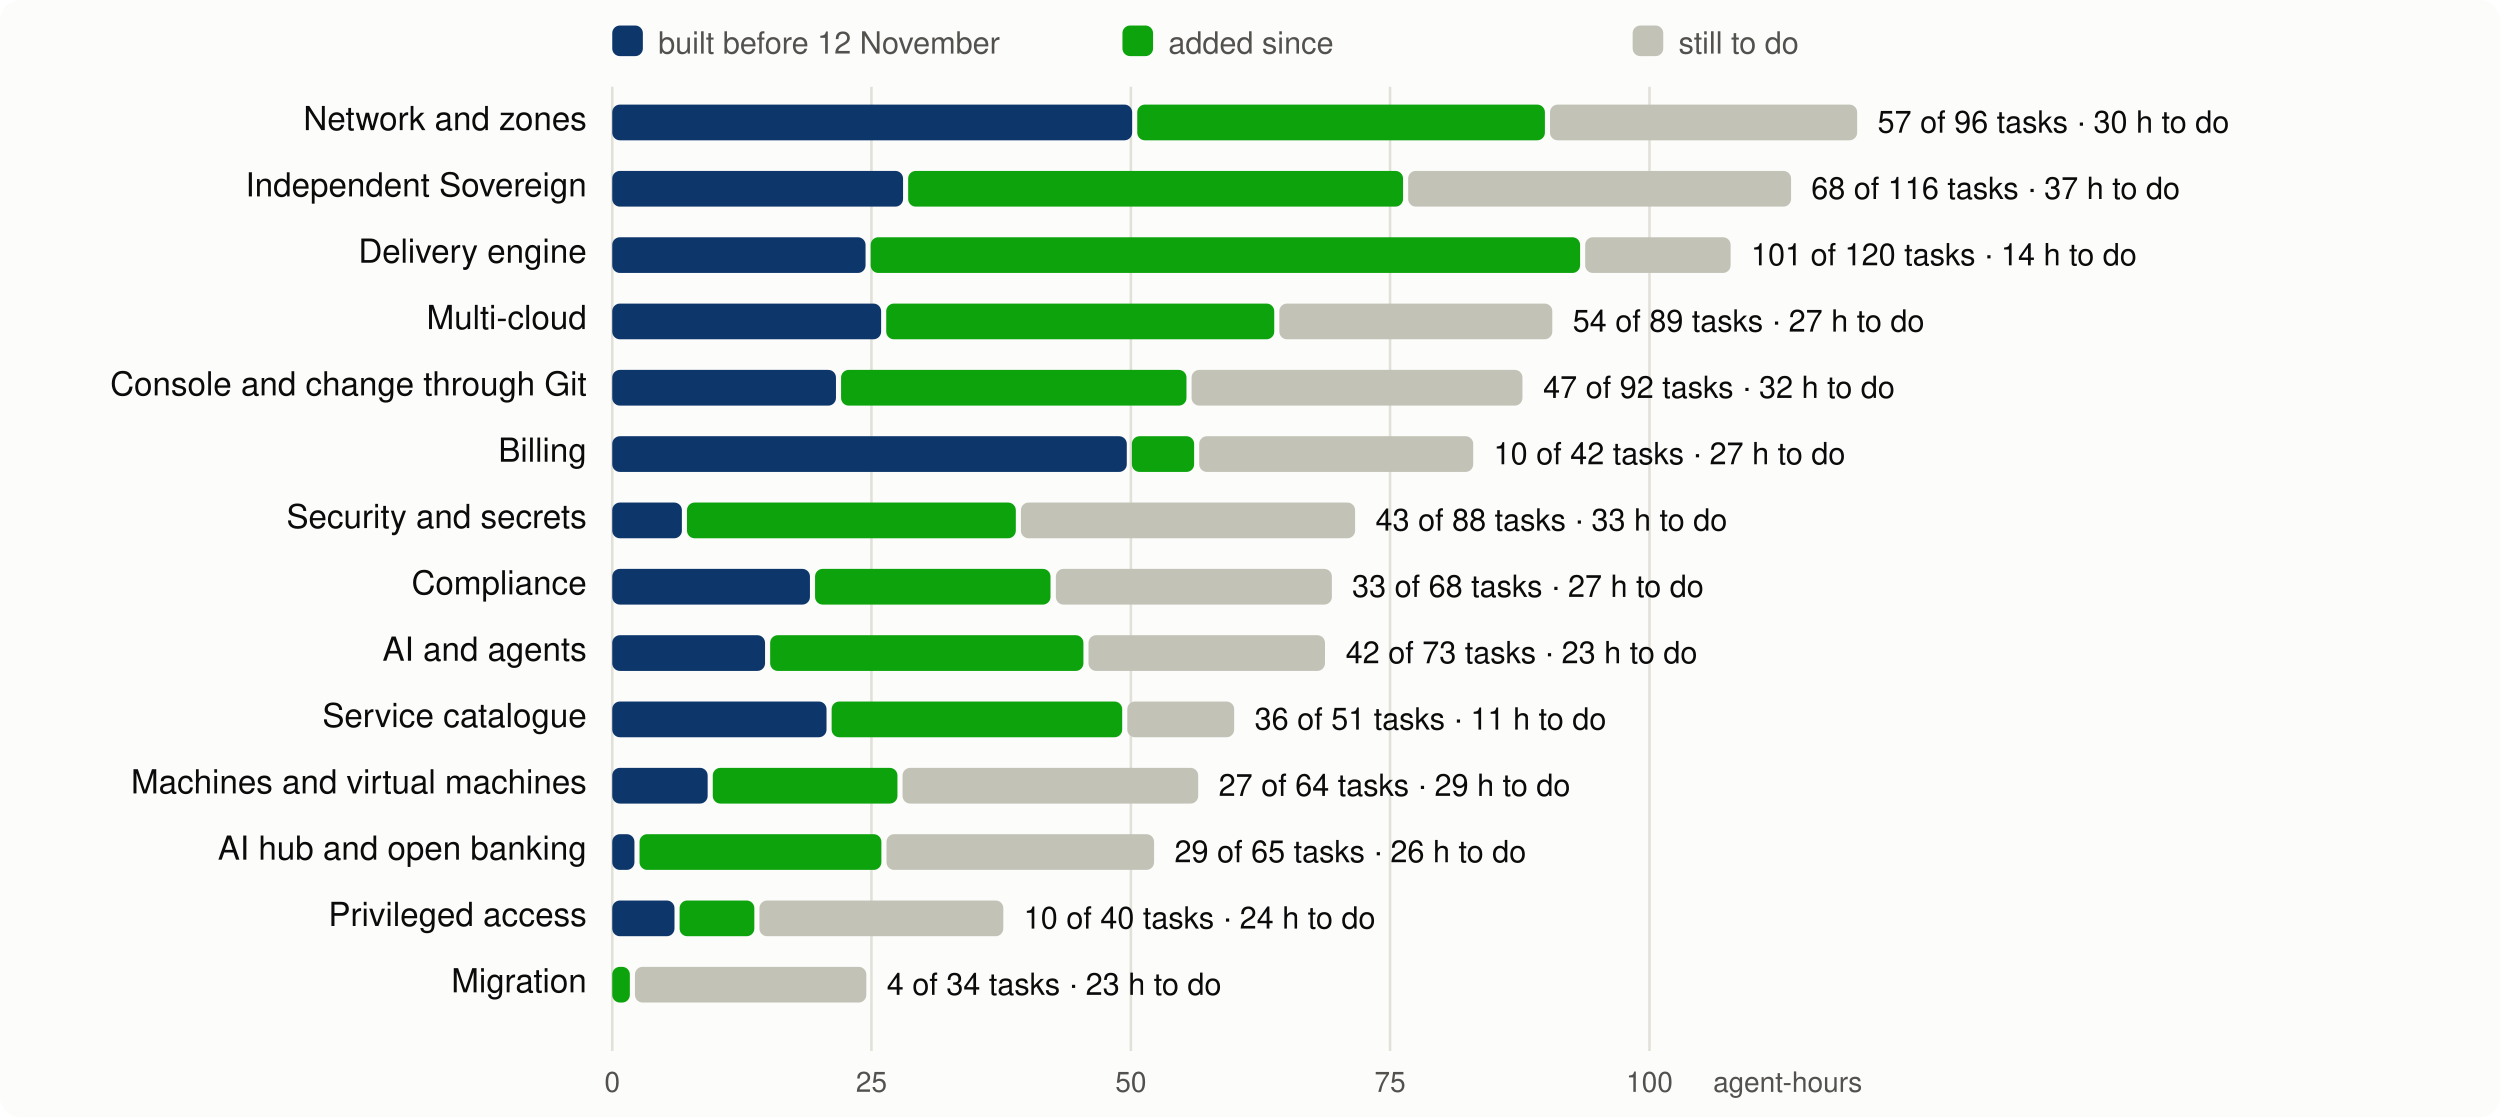
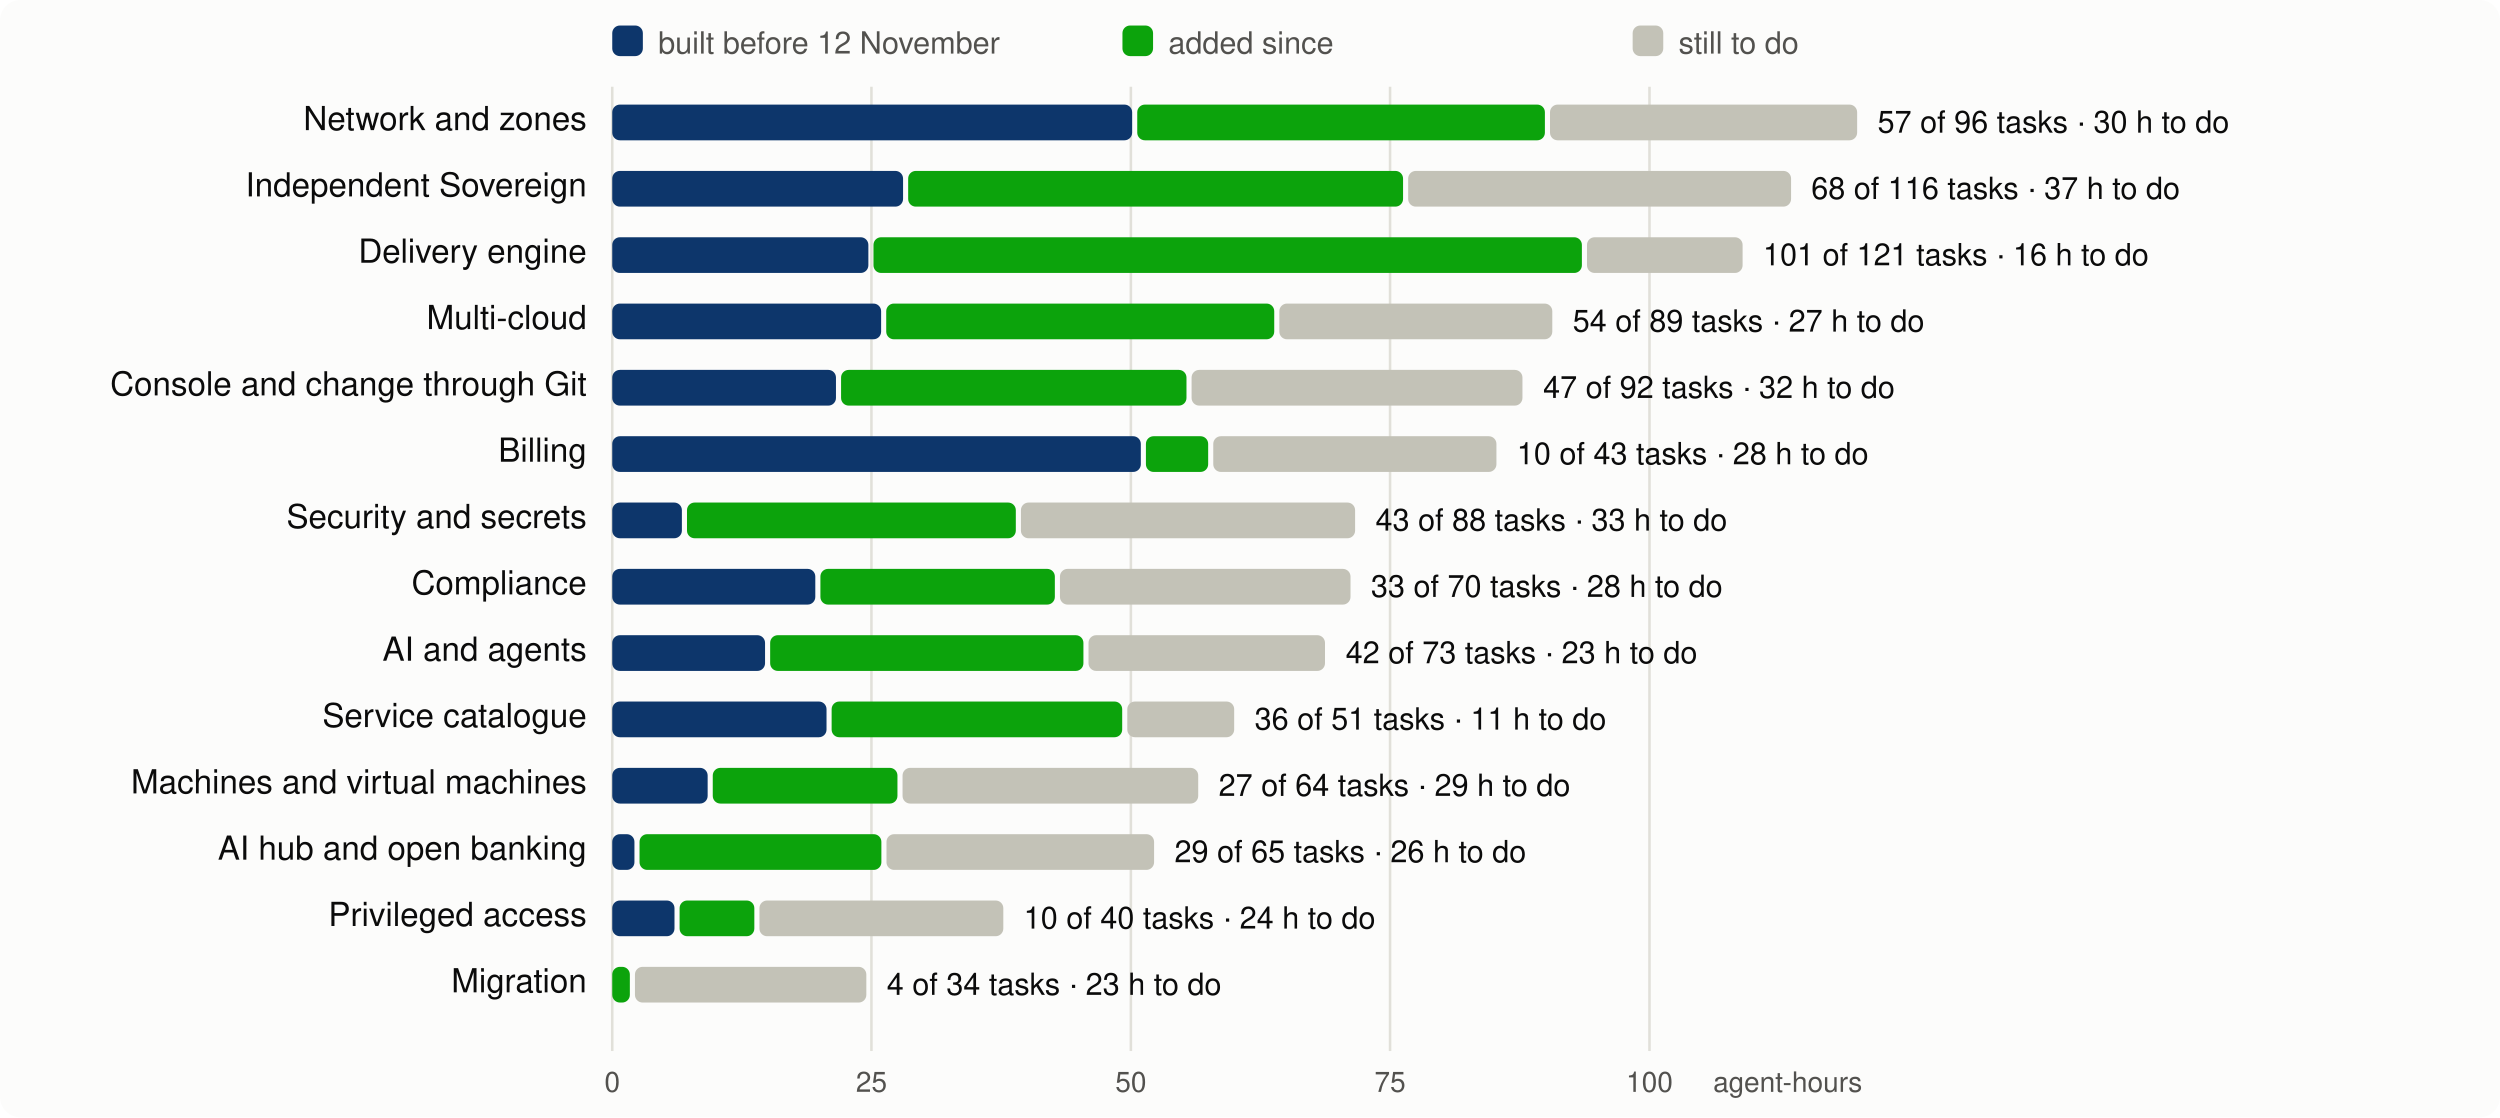
<svg xmlns="http://www.w3.org/2000/svg" viewBox="0 0 980 438" width="980" height="438" font-family="system-ui,-apple-system,Segoe UI,Helvetica,Arial,sans-serif" font-size="13">
  <rect width="980" height="438" rx="8" fill="#fcfcfb" />
  <line x1="240.0" x2="240.0" y1="34" y2="412" stroke="#e1e0d9" />
  <text x="240.0" y="428" text-anchor="middle" fill="#52514e" font-size="11">0</text>
  <line x1="341.6" x2="341.6" y1="34" y2="412" stroke="#e1e0d9" />
  <text x="341.6" y="428" text-anchor="middle" fill="#52514e" font-size="11">25</text>
  <line x1="443.3" x2="443.3" y1="34" y2="412" stroke="#e1e0d9" />
  <text x="443.3" y="428" text-anchor="middle" fill="#52514e" font-size="11">50</text>
  <line x1="544.9" x2="544.9" y1="34" y2="412" stroke="#e1e0d9" />
  <text x="544.9" y="428" text-anchor="middle" fill="#52514e" font-size="11">75</text>
  <line x1="646.6" x2="646.6" y1="34" y2="412" stroke="#e1e0d9" />
  <text x="646.6" y="428" text-anchor="middle" fill="#52514e" font-size="11">100</text>
  <text x="730" y="428" text-anchor="end" fill="#52514e" font-size="11">agent-hours</text>
  <rect x="240" y="10" width="12" height="12" rx="3" fill="#0d366b" />
  <text x="258" y="21" fill="#52514e" font-size="12">built before 12 November</text>
  <rect x="440" y="10" width="12" height="12" rx="3" fill="#0ca30c" />
  <text x="458" y="21" fill="#52514e" font-size="12">added since</text>
  <rect x="640" y="10" width="12" height="12" rx="3" fill="#c3c2b7" />
  <text x="658" y="21" fill="#52514e" font-size="12">still to do</text>
  <text x="230" y="51" text-anchor="end" fill="#0b0b0b">Network and zones</text>
  <rect x="240.0" y="41" width="203.8" height="14" rx="3" fill="#0d366b" />
  <rect x="445.8" y="41" width="159.8" height="14" rx="3" fill="#0ca30c" />
  <rect x="607.6" y="41" width="120.4" height="14" rx="3" fill="#c3c2b7" />
  <text x="736.0" y="52" fill="#0b0b0b" font-size="12">57 of 96 tasks · 30 h to do</text>
  <text x="230" y="77" text-anchor="end" fill="#0b0b0b">Independent Sovereign</text>
  <rect x="240.0" y="67" width="114.0" height="14" rx="3" fill="#0d366b" />
  <rect x="356.0" y="67" width="194.0" height="14" rx="3" fill="#0ca30c" />
  <rect x="552.0" y="67" width="150.1" height="14" rx="3" fill="#c3c2b7" />
  <text x="710.0" y="78" fill="#0b0b0b" font-size="12">68 of 116 tasks · 37 h to do</text>
  <text x="230" y="103" text-anchor="end" fill="#0b0b0b">Delivery engine</text>
-   <rect x="240.0" y="93" width="99.3" height="14" rx="3" fill="#0d366b" />
-   <rect x="341.3" y="93" width="278.1" height="14" rx="3" fill="#0ca30c" />
-   <rect x="621.4" y="93" width="57.0" height="14" rx="3" fill="#c3c2b7" />
-   <text x="686.4" y="104" fill="#0b0b0b" font-size="12">101 of 120 tasks · 14 h to do</text>
+   <rect x="240.0" y="93" width="100.4" height="14" rx="3" fill="#0d366b" />
+   <rect x="342.4" y="93" width="277.7" height="14" rx="3" fill="#0ca30c" />
+   <rect x="622.1" y="93" width="61.0" height="14" rx="3" fill="#c3c2b7" />
+   <text x="691.1" y="104" fill="#0b0b0b" font-size="12">101 of 121 tasks · 16 h to do</text>
  <text x="230" y="129" text-anchor="end" fill="#0b0b0b">Multi-cloud</text>
  <rect x="240.0" y="119" width="105.4" height="14" rx="3" fill="#0d366b" />
  <rect x="347.4" y="119" width="152.1" height="14" rx="3" fill="#0ca30c" />
  <rect x="501.5" y="119" width="107.0" height="14" rx="3" fill="#c3c2b7" />
  <text x="616.5" y="130" fill="#0b0b0b" font-size="12">54 of 89 tasks · 27 h to do</text>
  <text x="230" y="155" text-anchor="end" fill="#0b0b0b">Console and change through Git</text>
  <rect x="240.0" y="145" width="87.7" height="14" rx="3" fill="#0d366b" />
  <rect x="329.7" y="145" width="135.4" height="14" rx="3" fill="#0ca30c" />
  <rect x="467.1" y="145" width="129.7" height="14" rx="3" fill="#c3c2b7" />
  <text x="604.9" y="156" fill="#0b0b0b" font-size="12">47 of 92 tasks · 32 h to do</text>
  <text x="230" y="181" text-anchor="end" fill="#0b0b0b">Billing</text>
-   <rect x="240.0" y="171" width="201.7" height="14" rx="3" fill="#0d366b" />
-   <rect x="443.7" y="171" width="24.4" height="14" rx="3" fill="#0ca30c" />
-   <rect x="470.1" y="171" width="107.4" height="14" rx="3" fill="#c3c2b7" />
-   <text x="585.5" y="182" fill="#0b0b0b" font-size="12">10 of 42 tasks · 27 h to do</text>
+   <rect x="240.0" y="171" width="207.2" height="14" rx="3" fill="#0d366b" />
+   <rect x="449.2" y="171" width="24.4" height="14" rx="3" fill="#0ca30c" />
+   <rect x="475.6" y="171" width="111.0" height="14" rx="3" fill="#c3c2b7" />
+   <text x="594.6" y="182" fill="#0b0b0b" font-size="12">10 of 43 tasks · 28 h to do</text>
  <text x="230" y="207" text-anchor="end" fill="#0b0b0b">Security and secrets</text>
  <rect x="240.0" y="197" width="27.3" height="14" rx="3" fill="#0d366b" />
  <rect x="269.3" y="197" width="128.9" height="14" rx="3" fill="#0ca30c" />
  <rect x="400.2" y="197" width="131.0" height="14" rx="3" fill="#c3c2b7" />
  <text x="539.2" y="208" fill="#0b0b0b" font-size="12">43 of 88 tasks · 33 h to do</text>
  <text x="230" y="233" text-anchor="end" fill="#0b0b0b">Compliance</text>
-   <rect x="240.0" y="223" width="77.5" height="14" rx="3" fill="#0d366b" />
-   <rect x="319.5" y="223" width="92.3" height="14" rx="3" fill="#0ca30c" />
-   <rect x="413.9" y="223" width="108.2" height="14" rx="3" fill="#c3c2b7" />
-   <text x="530.0" y="234" fill="#0b0b0b" font-size="12">33 of 68 tasks · 27 h to do</text>
+   <rect x="240.0" y="223" width="79.6" height="14" rx="3" fill="#0d366b" />
+   <rect x="321.6" y="223" width="91.9" height="14" rx="3" fill="#0ca30c" />
+   <rect x="415.5" y="223" width="113.9" height="14" rx="3" fill="#c3c2b7" />
+   <text x="537.4" y="234" fill="#0b0b0b" font-size="12">33 of 70 tasks · 28 h to do</text>
  <text x="230" y="259" text-anchor="end" fill="#0b0b0b">AI and agents</text>
  <rect x="240.0" y="249" width="59.9" height="14" rx="3" fill="#0d366b" />
  <rect x="301.9" y="249" width="122.8" height="14" rx="3" fill="#0ca30c" />
  <rect x="426.7" y="249" width="92.7" height="14" rx="3" fill="#c3c2b7" />
  <text x="527.5" y="260" fill="#0b0b0b" font-size="12">42 of 73 tasks · 23 h to do</text>
  <text x="230" y="285" text-anchor="end" fill="#0b0b0b">Service catalogue</text>
  <rect x="240.0" y="275" width="84.0" height="14" rx="3" fill="#0d366b" />
  <rect x="326.0" y="275" width="113.9" height="14" rx="3" fill="#0ca30c" />
  <rect x="441.9" y="275" width="41.9" height="14" rx="3" fill="#c3c2b7" />
  <text x="491.8" y="286" fill="#0b0b0b" font-size="12">36 of 51 tasks · 11 h to do</text>
  <text x="230" y="311" text-anchor="end" fill="#0b0b0b">Machines and virtual machines</text>
  <rect x="240.0" y="301" width="37.4" height="14" rx="3" fill="#0d366b" />
  <rect x="279.4" y="301" width="72.4" height="14" rx="3" fill="#0ca30c" />
  <rect x="353.8" y="301" width="115.9" height="14" rx="3" fill="#c3c2b7" />
  <text x="477.7" y="312" fill="#0b0b0b" font-size="12">27 of 64 tasks · 29 h to do</text>
  <text x="230" y="337" text-anchor="end" fill="#0b0b0b">AI hub and open banking</text>
  <rect x="240.0" y="327" width="8.7" height="14" rx="3" fill="#0d366b" />
  <rect x="250.7" y="327" width="94.8" height="14" rx="3" fill="#0ca30c" />
  <rect x="347.5" y="327" width="104.9" height="14" rx="3" fill="#c3c2b7" />
  <text x="460.4" y="338" fill="#0b0b0b" font-size="12">29 of 65 tasks · 26 h to do</text>
  <text x="230" y="363" text-anchor="end" fill="#0b0b0b">Privileged access</text>
  <rect x="240.0" y="353" width="24.4" height="14" rx="3" fill="#0d366b" />
  <rect x="266.4" y="353" width="29.3" height="14" rx="3" fill="#0ca30c" />
  <rect x="297.7" y="353" width="95.6" height="14" rx="3" fill="#c3c2b7" />
  <text x="401.3" y="364" fill="#0b0b0b" font-size="12">10 of 40 tasks · 24 h to do</text>
  <text x="230" y="389" text-anchor="end" fill="#0b0b0b">Migration</text>
  <rect x="240.0" y="379" width="6.9" height="14" rx="3" fill="#0ca30c" />
  <rect x="248.9" y="379" width="90.7" height="14" rx="3" fill="#c3c2b7" />
  <text x="347.6" y="390" fill="#0b0b0b" font-size="12">4 of 34 tasks · 23 h to do</text>
</svg>
